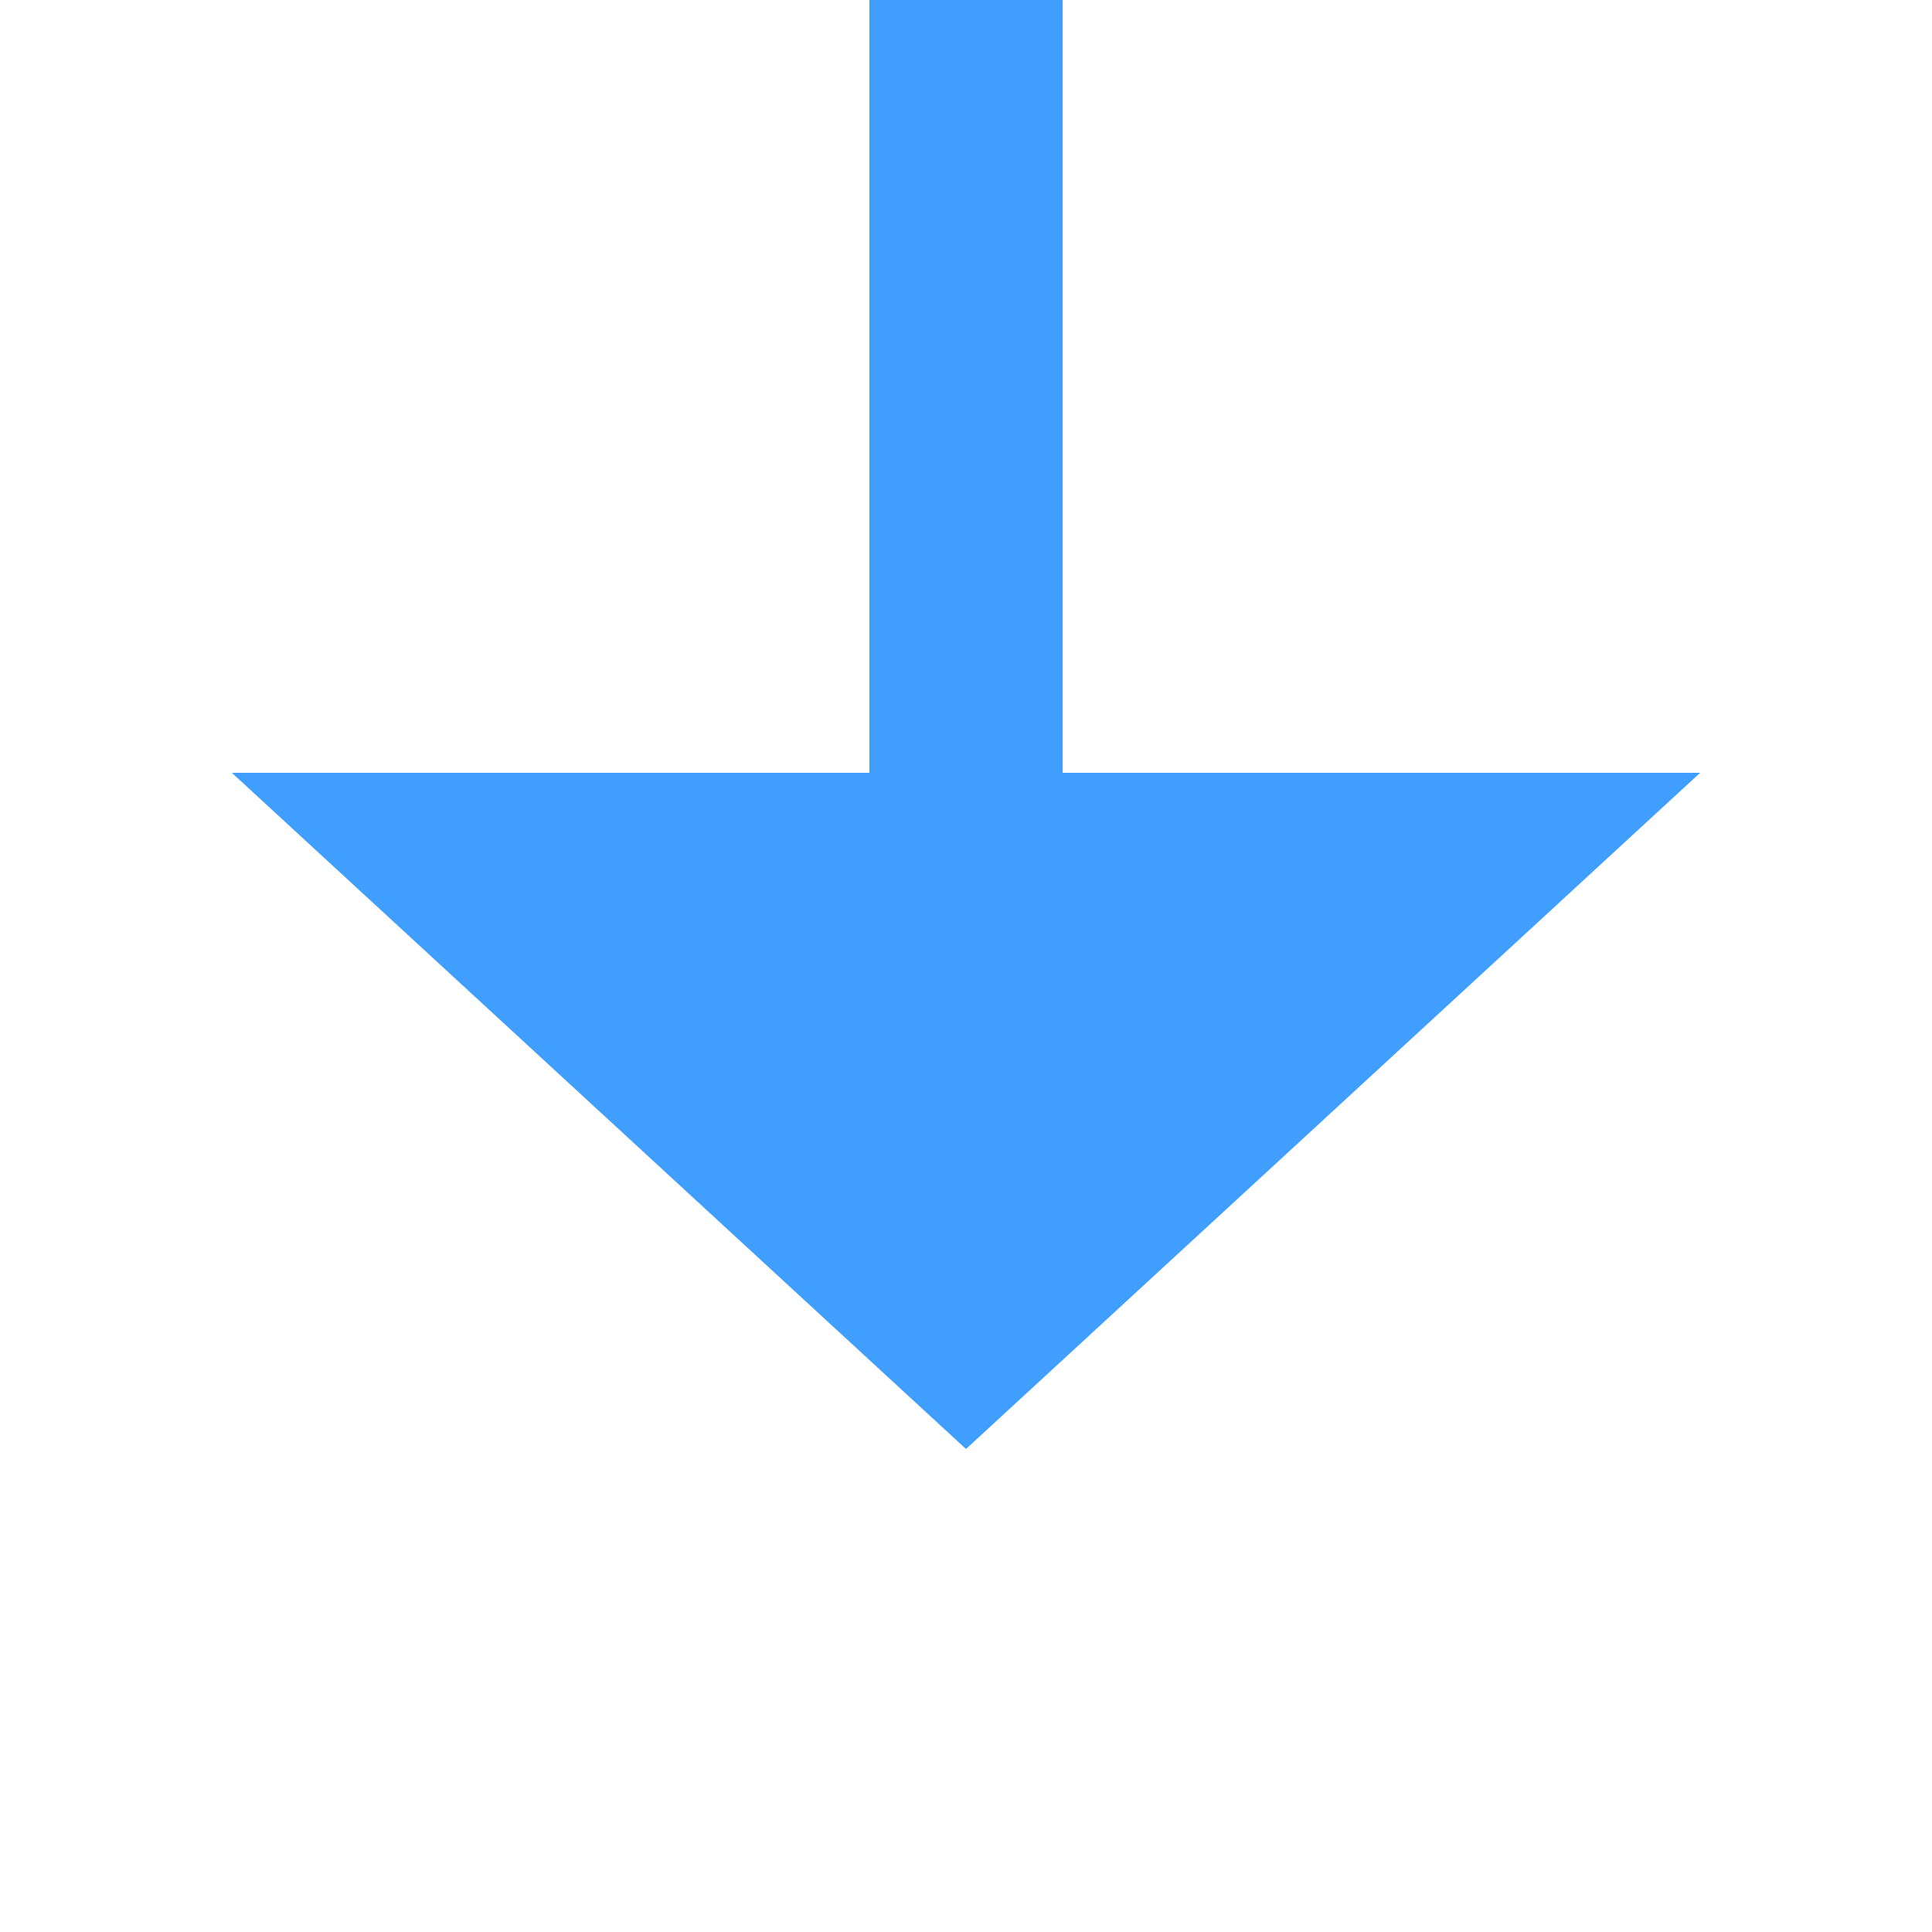
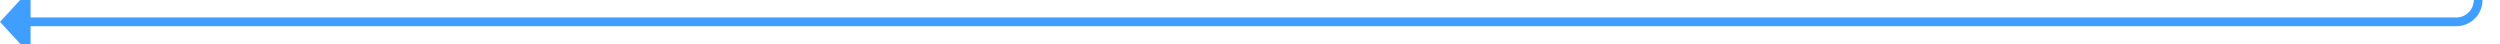
- <svg xmlns="http://www.w3.org/2000/svg" version="1.1" width="20px" height="20px" preserveAspectRatio="xMinYMid meet" viewBox="455 345  20 18">
-   <path d="M 465 282  L 465 353  " stroke-width="2" stroke="#409eff" fill="none" />
-   <path d="M 457.4 352  L 465 359  L 472.6 352  L 457.4 352  Z " fill-rule="nonzero" fill="#409eff" stroke="none" />
+ <svg xmlns="http://www.w3.org/2000/svg" version="1.1" width="572px" height="10px" preserveAspectRatio="xMinYMid meet" viewBox="515 1131  572 8">
+   <path d="M 1082 1018  L 1082 1130  A 5 5 0 0 1 1077 1135 L 521 1135  " stroke-width="2" stroke="#409eff" fill="none" />
+   <path d="M 522 1127.4  L 515 1135  L 522 1142.6  L 522 1127.4  Z " fill-rule="nonzero" fill="#409eff" stroke="none" />
</svg>
